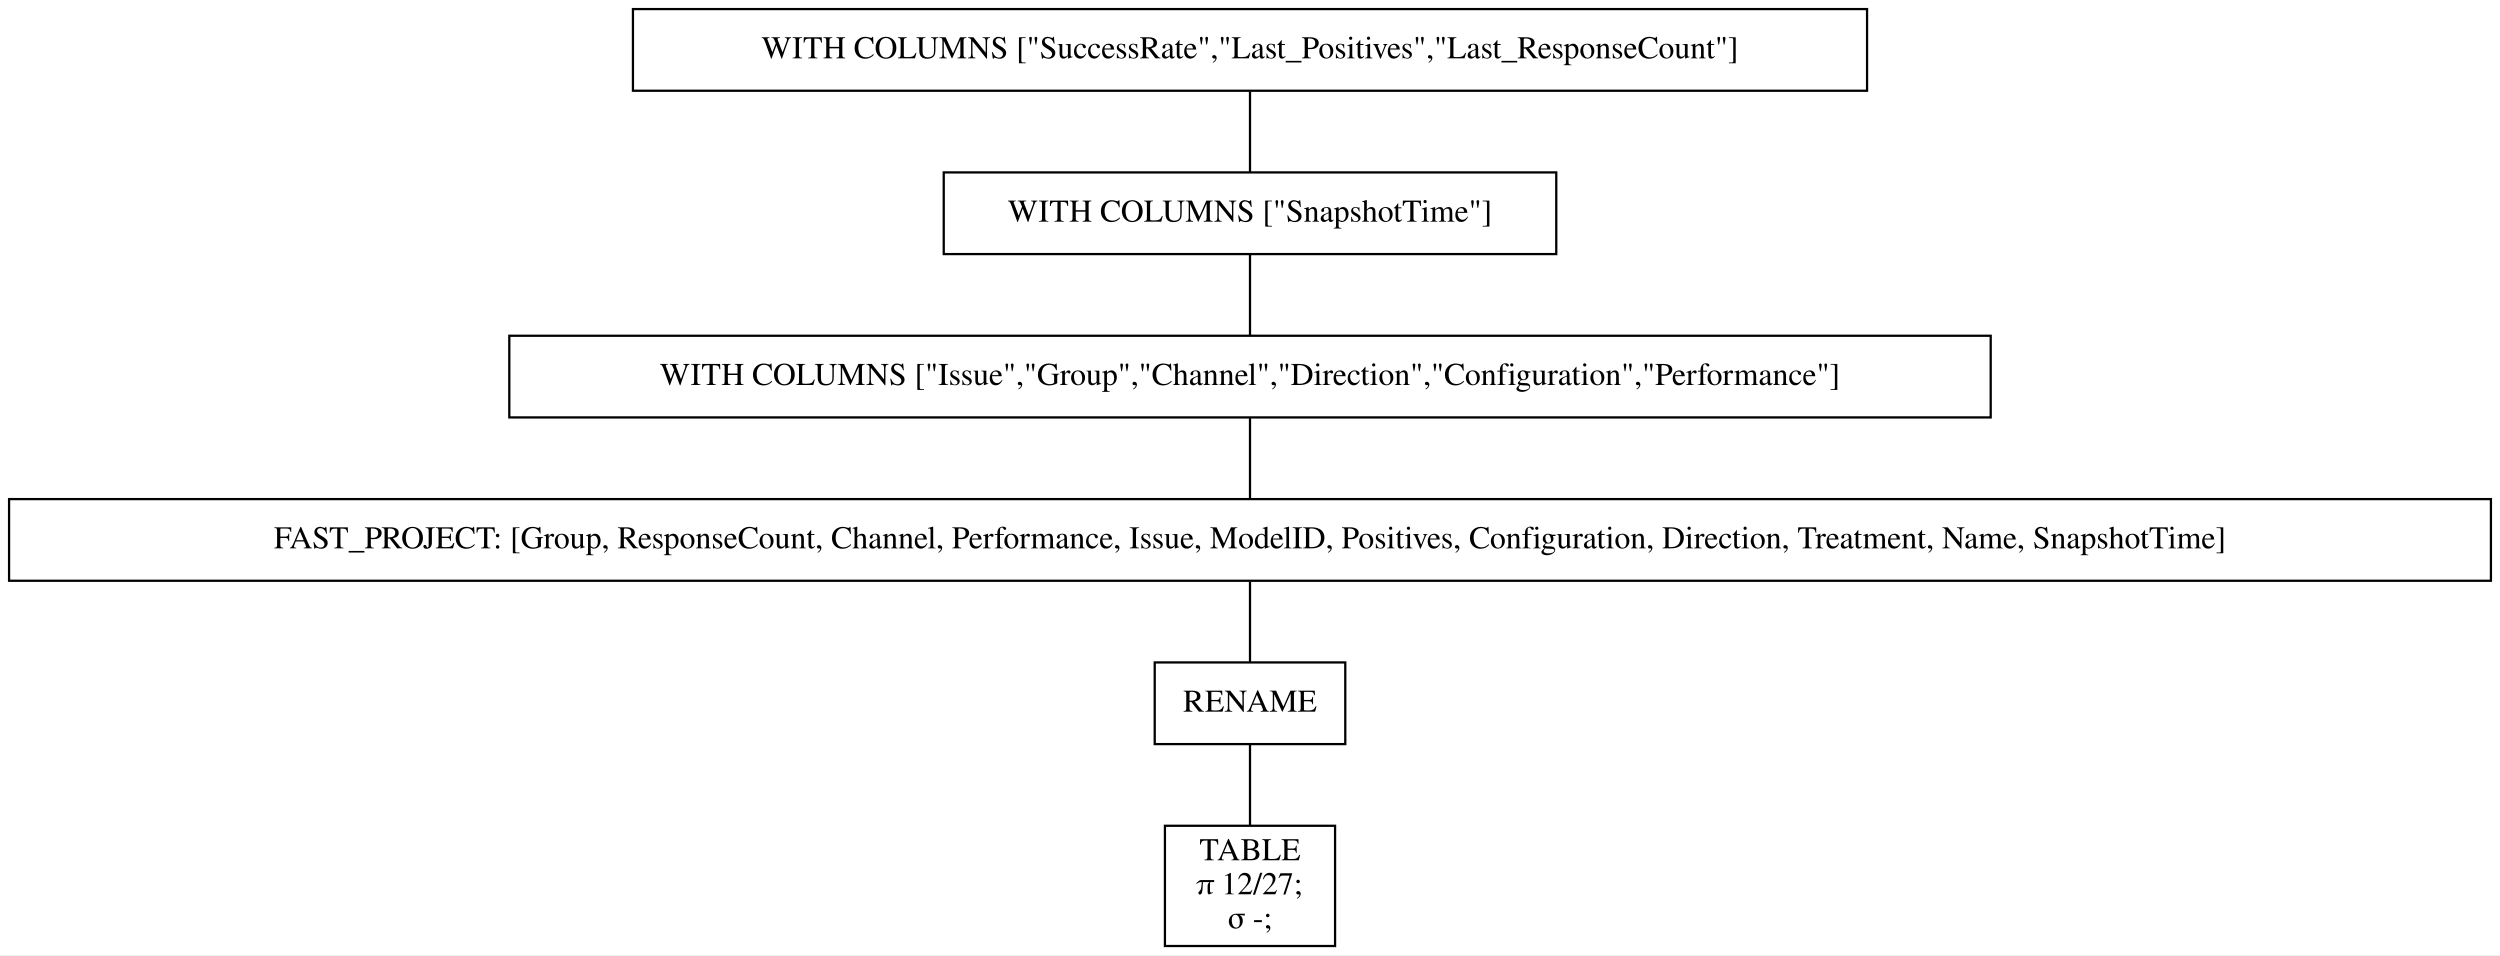
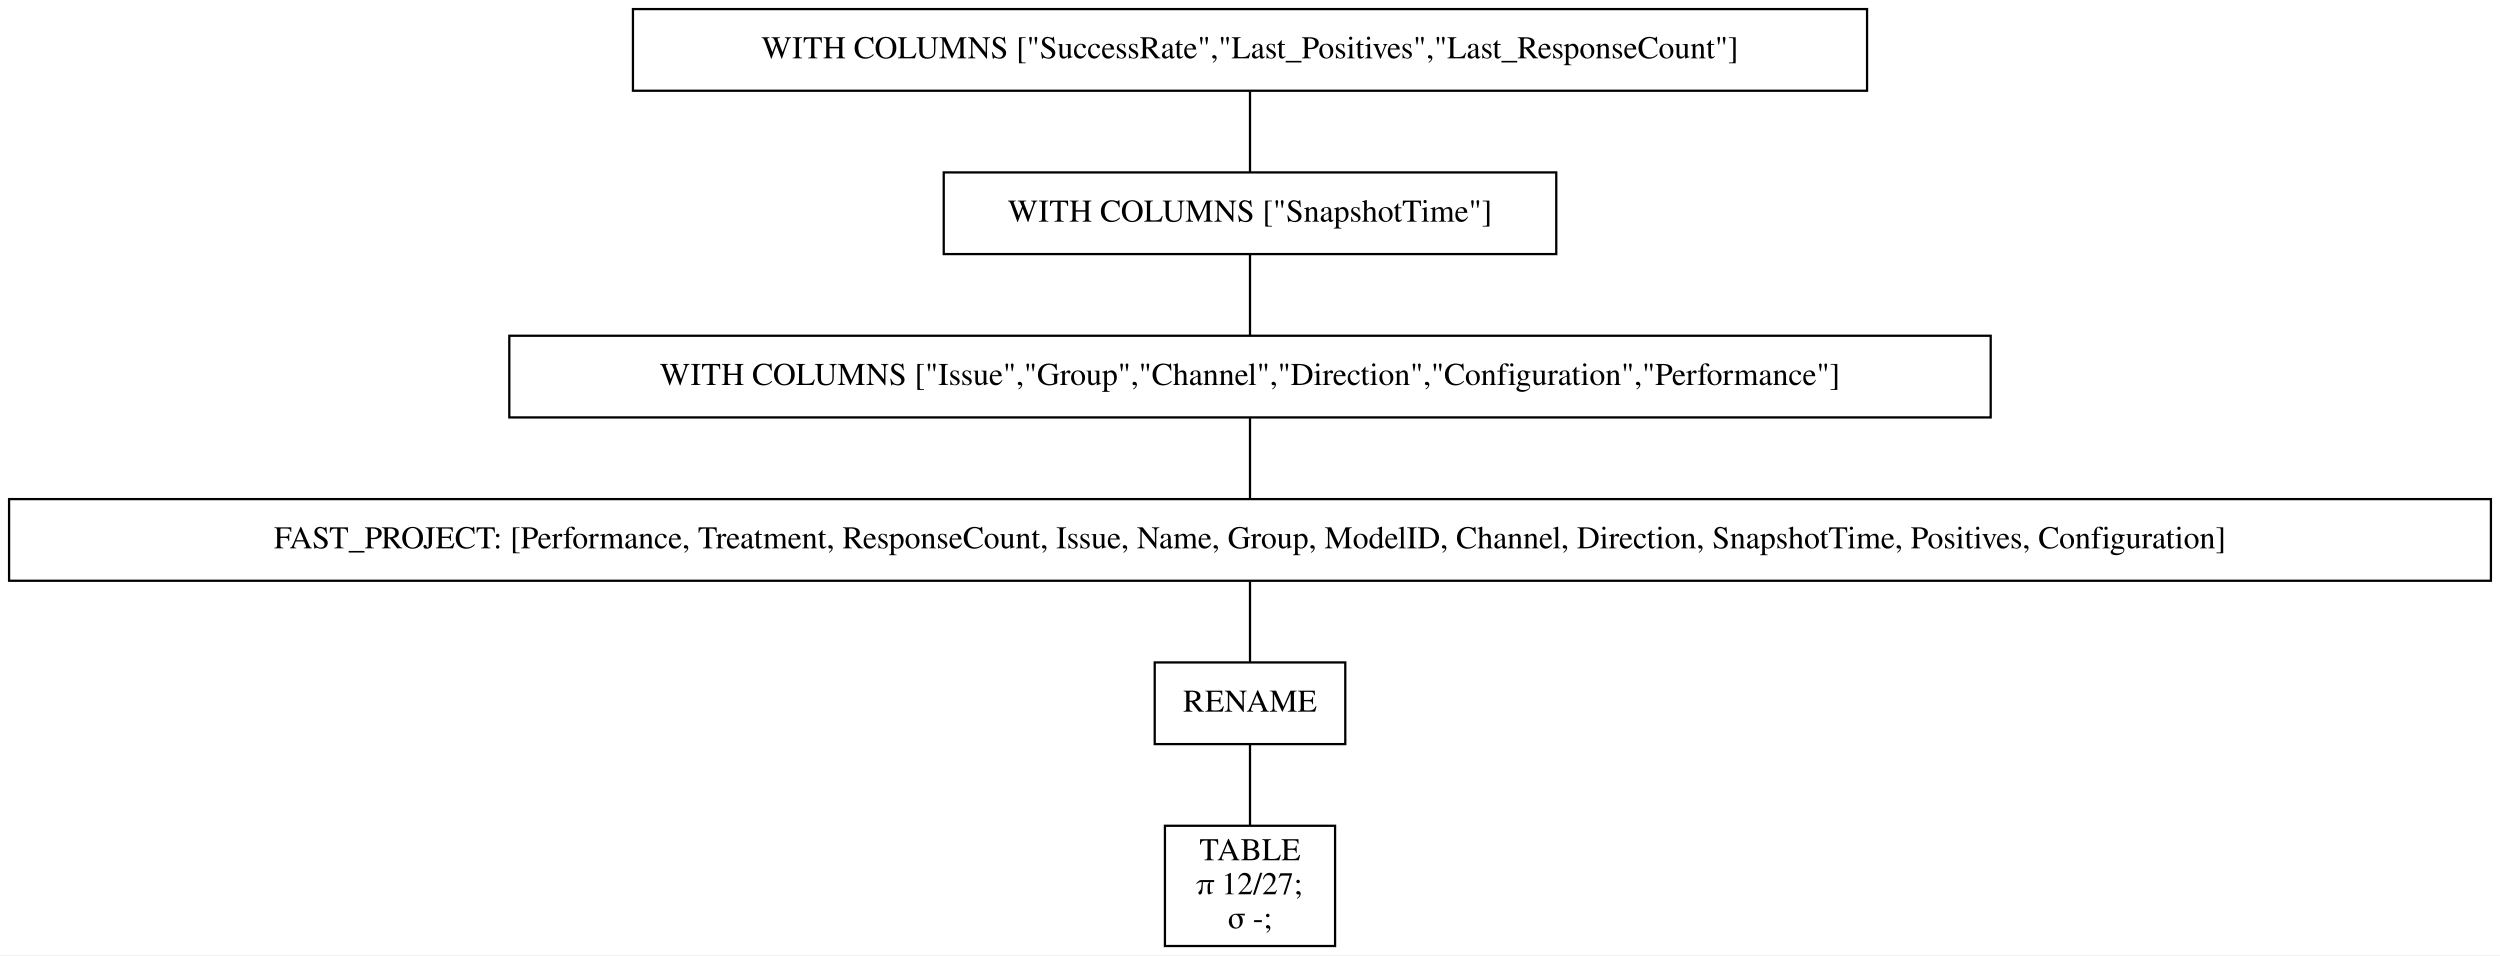
<svg xmlns="http://www.w3.org/2000/svg" width="1102pt" height="421pt" viewBox="0.00 0.00 1102.00 421.00">
  <g id="graph0" class="graph" transform="scale(1 1) rotate(0) translate(4 417)">
    <polygon fill="white" stroke="transparent" points="-4,4 -4,-417 1098,-417 1098,4 -4,4" />
    <g id="node1" class="node">
      <polygon fill="none" stroke="black" points="819,-413 275,-413 275,-377 819,-377 819,-413" />
      <text text-anchor="middle" x="547" y="-391.3" font-family="Times,serif" font-size="14.00">WITH COLUMNS ["SuccessRate","Last_Positives","Last_ResponseCount"]</text>
    </g>
    <g id="node2" class="node">
      <polygon fill="none" stroke="black" points="682,-341 412,-341 412,-305 682,-305 682,-341" />
      <text text-anchor="middle" x="547" y="-319.3" font-family="Times,serif" font-size="14.00">WITH COLUMNS ["SnapshotTime"]</text>
    </g>
    <g id="edge1" class="edge">
      <path fill="none" stroke="black" d="M547,-376.7C547,-365.85 547,-351.92 547,-341.1" />
    </g>
    <g id="node3" class="node">
      <polygon fill="none" stroke="black" points="873.5,-269 220.5,-269 220.5,-233 873.5,-233 873.5,-269" />
      <text text-anchor="middle" x="547" y="-247.3" font-family="Times,serif" font-size="14.00">WITH COLUMNS ["Issue","Group","Channel","Direction","Configuration","Performance"]</text>
    </g>
    <g id="edge2" class="edge">
      <path fill="none" stroke="black" d="M547,-304.7C547,-293.85 547,-279.92 547,-269.1" />
    </g>
    <g id="node4" class="node">
      <polygon fill="none" stroke="black" points="1094,-197 0,-197 0,-161 1094,-161 1094,-197" />
-       <text text-anchor="middle" x="547" y="-175.3" font-family="Times,serif" font-size="14.00">FAST_PROJECT: [Group, ResponseCount, Channel, Performance, Issue, ModelID, Positives, Configuration, Direction, Treatment, Name, SnapshotTime]</text>
+       <text text-anchor="middle" x="547" y="-175.3" font-family="Times,serif" font-size="14.00">FAST_PROJECT: [Performance, Treatment, ResponseCount, Issue, Name, Group, ModelID, Channel, Direction, SnapshotTime, Positives, Configuration]</text>
    </g>
    <g id="edge3" class="edge">
      <path fill="none" stroke="black" d="M547,-232.7C547,-221.85 547,-207.92 547,-197.1" />
    </g>
    <g id="node5" class="node">
      <polygon fill="none" stroke="black" points="589,-125 505,-125 505,-89 589,-89 589,-125" />
      <text text-anchor="middle" x="547" y="-103.3" font-family="Times,serif" font-size="14.00">RENAME</text>
    </g>
    <g id="edge4" class="edge">
      <path fill="none" stroke="black" d="M547,-160.7C547,-149.85 547,-135.92 547,-125.1" />
    </g>
    <g id="node6" class="node">
      <polygon fill="none" stroke="black" points="584.5,-53 509.5,-53 509.5,0 584.5,0 584.5,-53" />
      <text text-anchor="middle" x="547" y="-37.8" font-family="Times,serif" font-size="14.00">TABLE</text>
      <text text-anchor="middle" x="547" y="-22.8" font-family="Times,serif" font-size="14.00">π 12/27;</text>
      <text text-anchor="middle" x="547" y="-7.8" font-family="Times,serif" font-size="14.00">σ -;</text>
    </g>
    <g id="edge5" class="edge">
      <path fill="none" stroke="black" d="M547,-88.97C547,-78.51 547,-64.9 547,-53.16" />
    </g>
  </g>
</svg>
